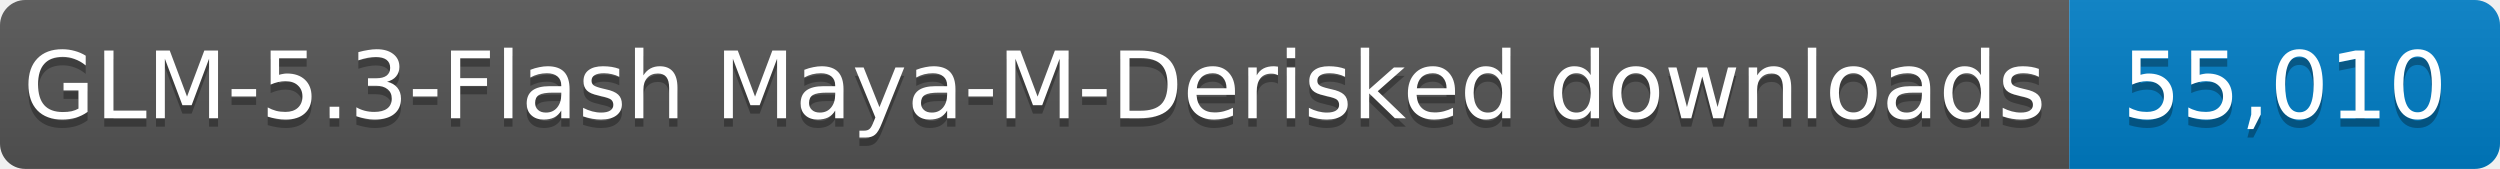
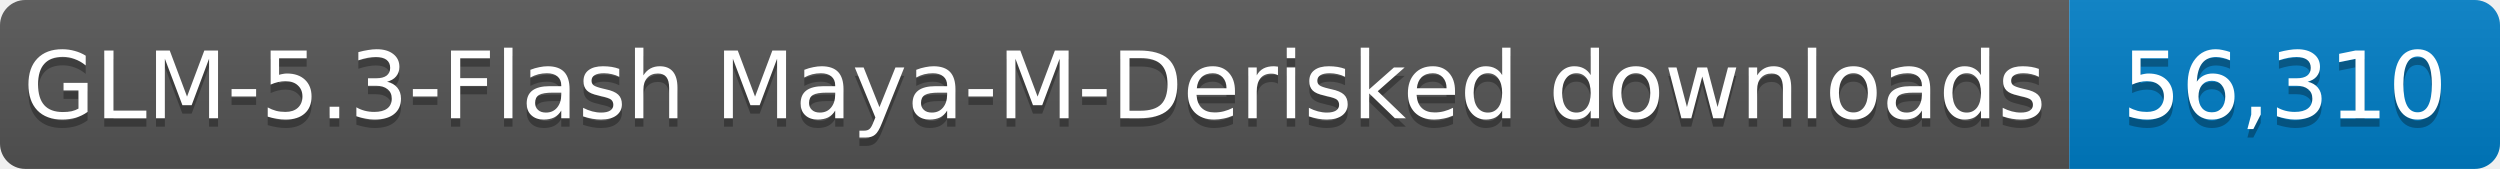
- <svg xmlns="http://www.w3.org/2000/svg" width="296" height="20" role="img" aria-label="GLM-5.3-Flash Maya-M-Derisked downloads: 55,010">
+ <svg xmlns="http://www.w3.org/2000/svg" width="296" height="20" role="img" aria-label="GLM-5.3-Flash Maya-M-Derisked downloads: 56,310">
  <linearGradient id="s" x2="0" y2="100%">
    <stop offset="0" stop-color="#bbb" stop-opacity=".1" />
    <stop offset="1" stop-opacity=".1" />
  </linearGradient>
  <clipPath id="r">
    <rect width="296" height="20" rx="3" fill="#fff" />
  </clipPath>
  <g clip-path="url(#r)">
    <rect width="245" height="20" fill="#555" />
    <rect x="245" width="51" height="20" fill="#007ec6" />
    <rect width="296" height="20" fill="url(#s)" />
  </g>
  <g fill="#fff" text-anchor="middle" font-family="Verdana,Geneva,DejaVu Sans,sans-serif" font-size="11">
    <text x="122.5" y="15" fill="#010101" fill-opacity=".3" textLength="235" lengthAdjust="spacingAndGlyphs">GLM-5.3-Flash Maya-M-Derisked downloads</text>
    <text x="122.5" y="14" textLength="235" lengthAdjust="spacingAndGlyphs">GLM-5.3-Flash Maya-M-Derisked downloads</text>
-     <text x="270.5" y="15" fill="#010101" fill-opacity=".3" textLength="41" lengthAdjust="spacingAndGlyphs">55,010</text>
-     <text x="270.5" y="14" textLength="41" lengthAdjust="spacingAndGlyphs">55,010</text>
+     <text x="270.5" y="15" fill="#010101" fill-opacity=".3" textLength="41" lengthAdjust="spacingAndGlyphs">56,310</text>
+     <text x="270.5" y="14" textLength="41" lengthAdjust="spacingAndGlyphs">56,310</text>
  </g>
</svg>
